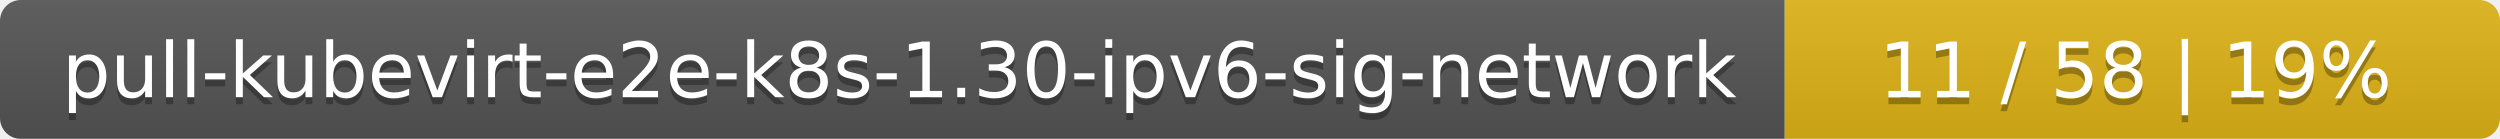
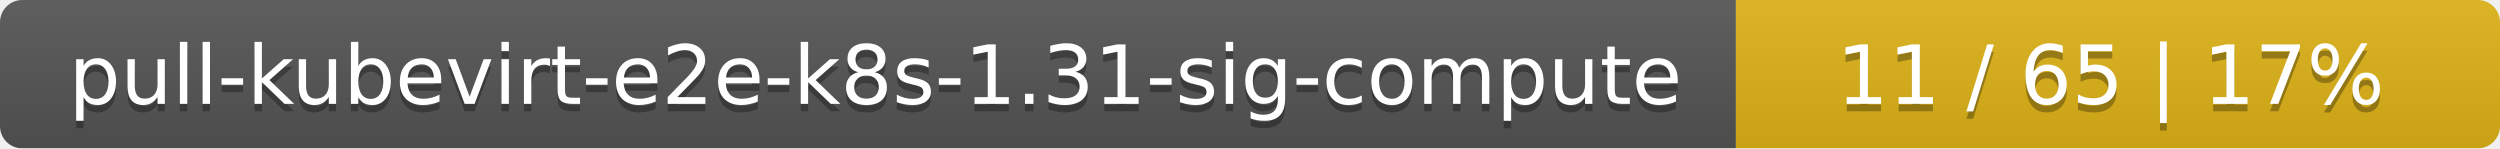
- <svg xmlns="http://www.w3.org/2000/svg" width="360" height="20">
+ <svg xmlns="http://www.w3.org/2000/svg" width="337" height="20">
  <linearGradient id="smooth" x2="0" y2="100%">
    <stop offset="0" stop-color="#bbb" stop-opacity=".1" />
    <stop offset="1" stop-opacity=".1" />
  </linearGradient>
  <mask id="round">
-     <rect width="360" height="20" rx="3" fill="#fff" />
+     <rect width="337" height="20" rx="3" fill="#fff" />
  </mask>
  <g mask="url(#round)">
-     <rect width="257" height="20" fill="#555" />
-     <rect x="257" width="103" height="20" fill="#dfb317" />
-     <rect width="360" height="20" fill="url(#smooth)" />
+     <rect width="234" height="20" fill="#555" />
+     <rect x="234" width="103" height="20" fill="#dfb317" />
+     <rect width="337" height="20" fill="url(#smooth)" />
  </g>
  <g fill="#fff" text-anchor="middle" font-family="DejaVu Sans,Verdana,Geneva,sans-serif" font-size="11">
-     <text x="129.5" y="15" fill="#010101" fill-opacity=".3">pull-kubevirt-e2e-k8s-1.30-ipv6-sig-network</text>
-     <text x="129.5" y="14">pull-kubevirt-e2e-k8s-1.30-ipv6-sig-network</text>
-     <text x="307.5" y="15" fill="#010101" fill-opacity=".3">11 / 58    |    19%</text>
-     <text x="307.5" y="14">11 / 58    |    19%</text>
+     <text x="118" y="15" fill="#010101" fill-opacity=".3">pull-kubevirt-e2e-k8s-1.31-sig-compute</text>
+     <text x="118" y="14">pull-kubevirt-e2e-k8s-1.31-sig-compute</text>
+     <text x="284.5" y="15" fill="#010101" fill-opacity=".3">11 / 65    |    17%</text>
+     <text x="284.5" y="14">11 / 65    |    17%</text>
  </g>
</svg>
